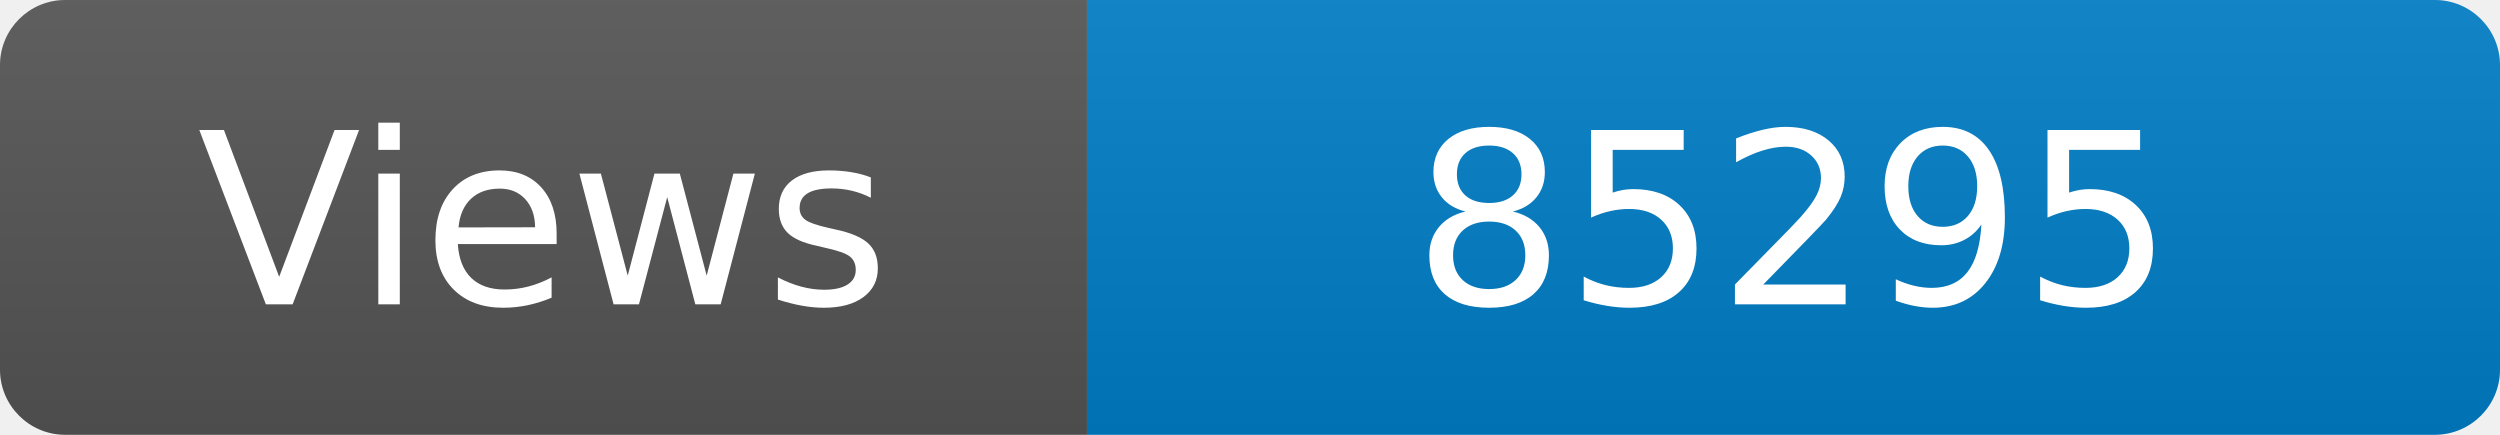
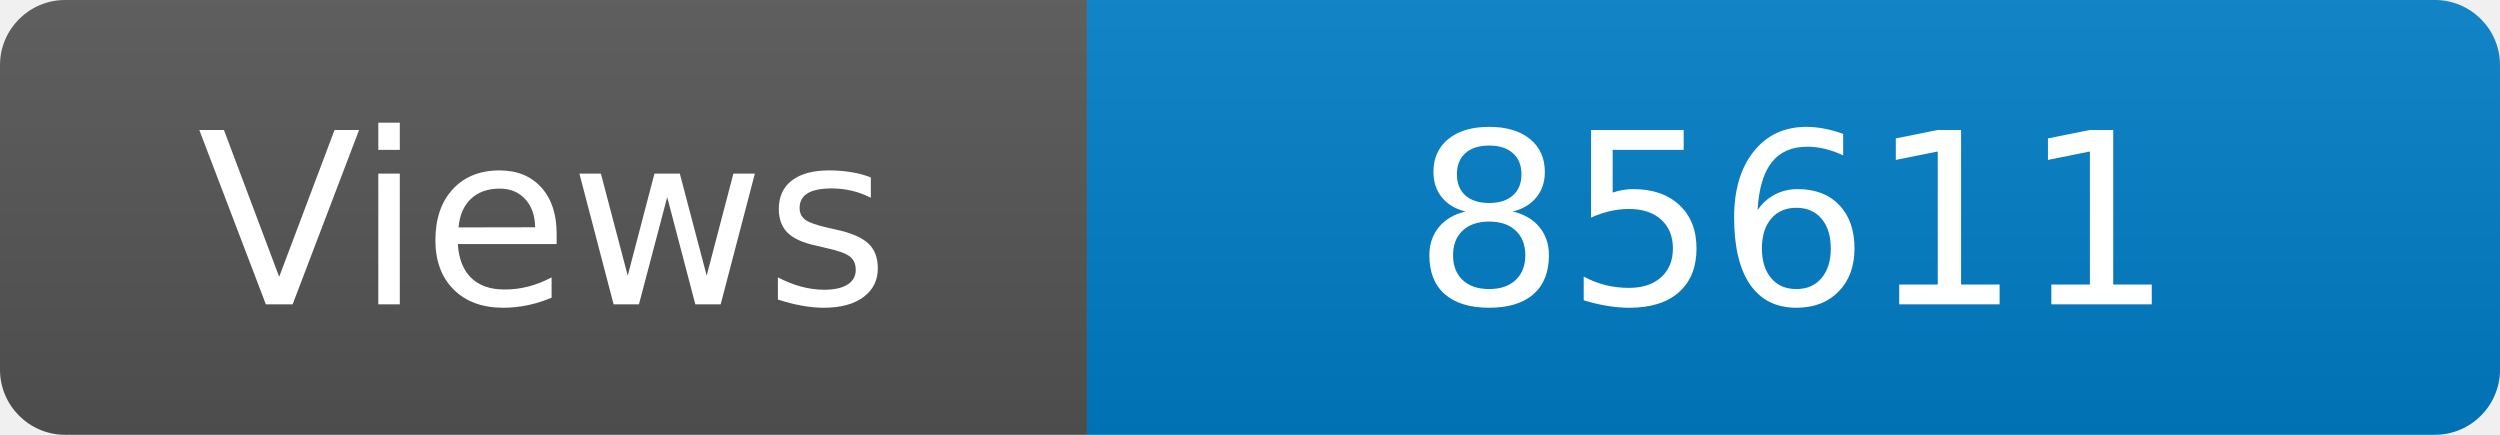
<svg xmlns="http://www.w3.org/2000/svg" width="115" height="20" role="img" aria-label="Maintained?: yes">
  <linearGradient id="s" x2="0" y2="100%">
    <stop offset="0" stop-color="#bbb" stop-opacity=".1" />
    <stop offset="1" stop-opacity=".1" />
  </linearGradient>
  <clipPath id="r">
    <rect width="115" height="20" rx="3" fill="#fff" />
  </clipPath>
  <g clip-path="url(#r)">
    <rect width="50" height="20" fill="#555" />
    <rect x="50" width="160" height="20" fill="#007ec6" />
    <rect width="115" height="20" fill="url(#s)" />
  </g>
  <g fill="#fff" text-anchor="middle" font-family="Verdana,Geneva,DejaVu Sans,sans-serif" font-size="110">
    <text x="250" y="140" transform="scale(.1)" fill="#fff">Views</text>
-     <text x="825" y="140" transform="scale(.1)" fill="#fff">85295</text>
+     <text x="825" y="140" transform="scale(.1)" fill="#fff">85611</text>
  </g>
</svg>
